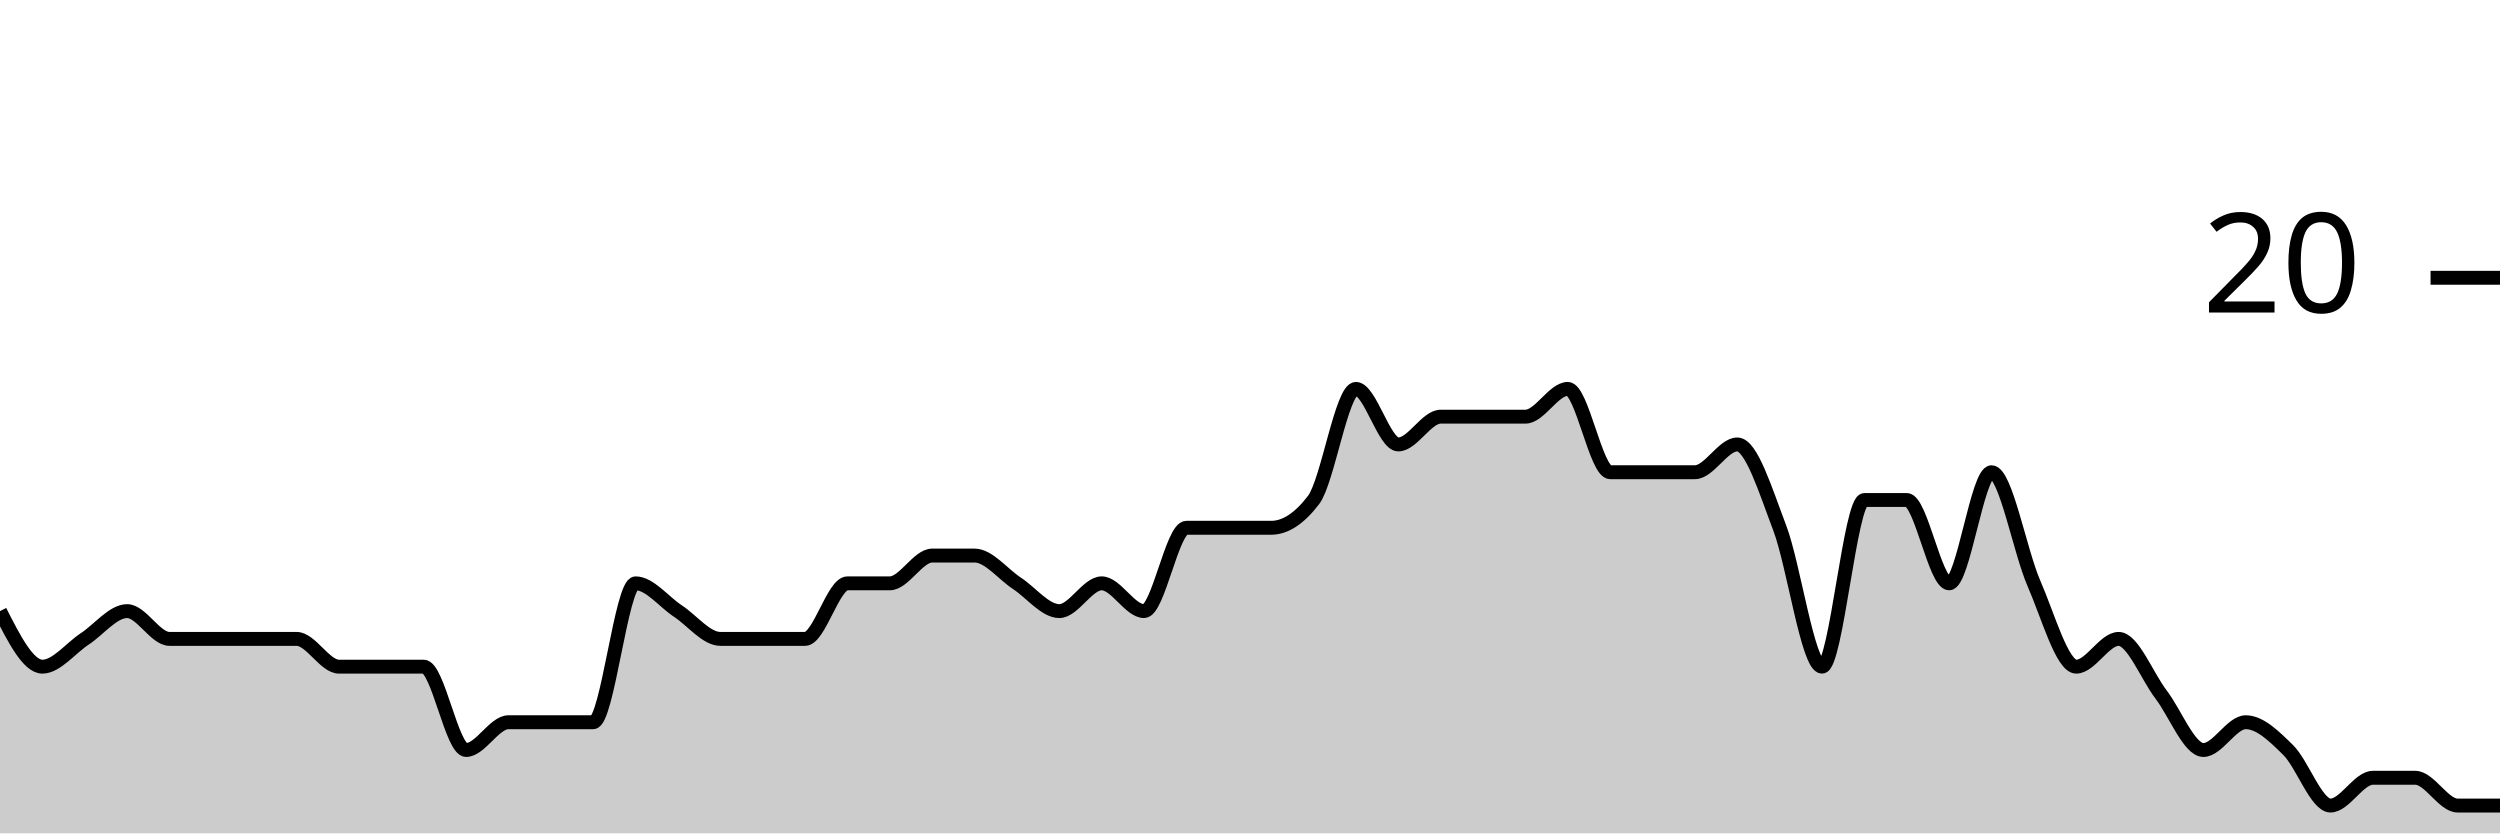
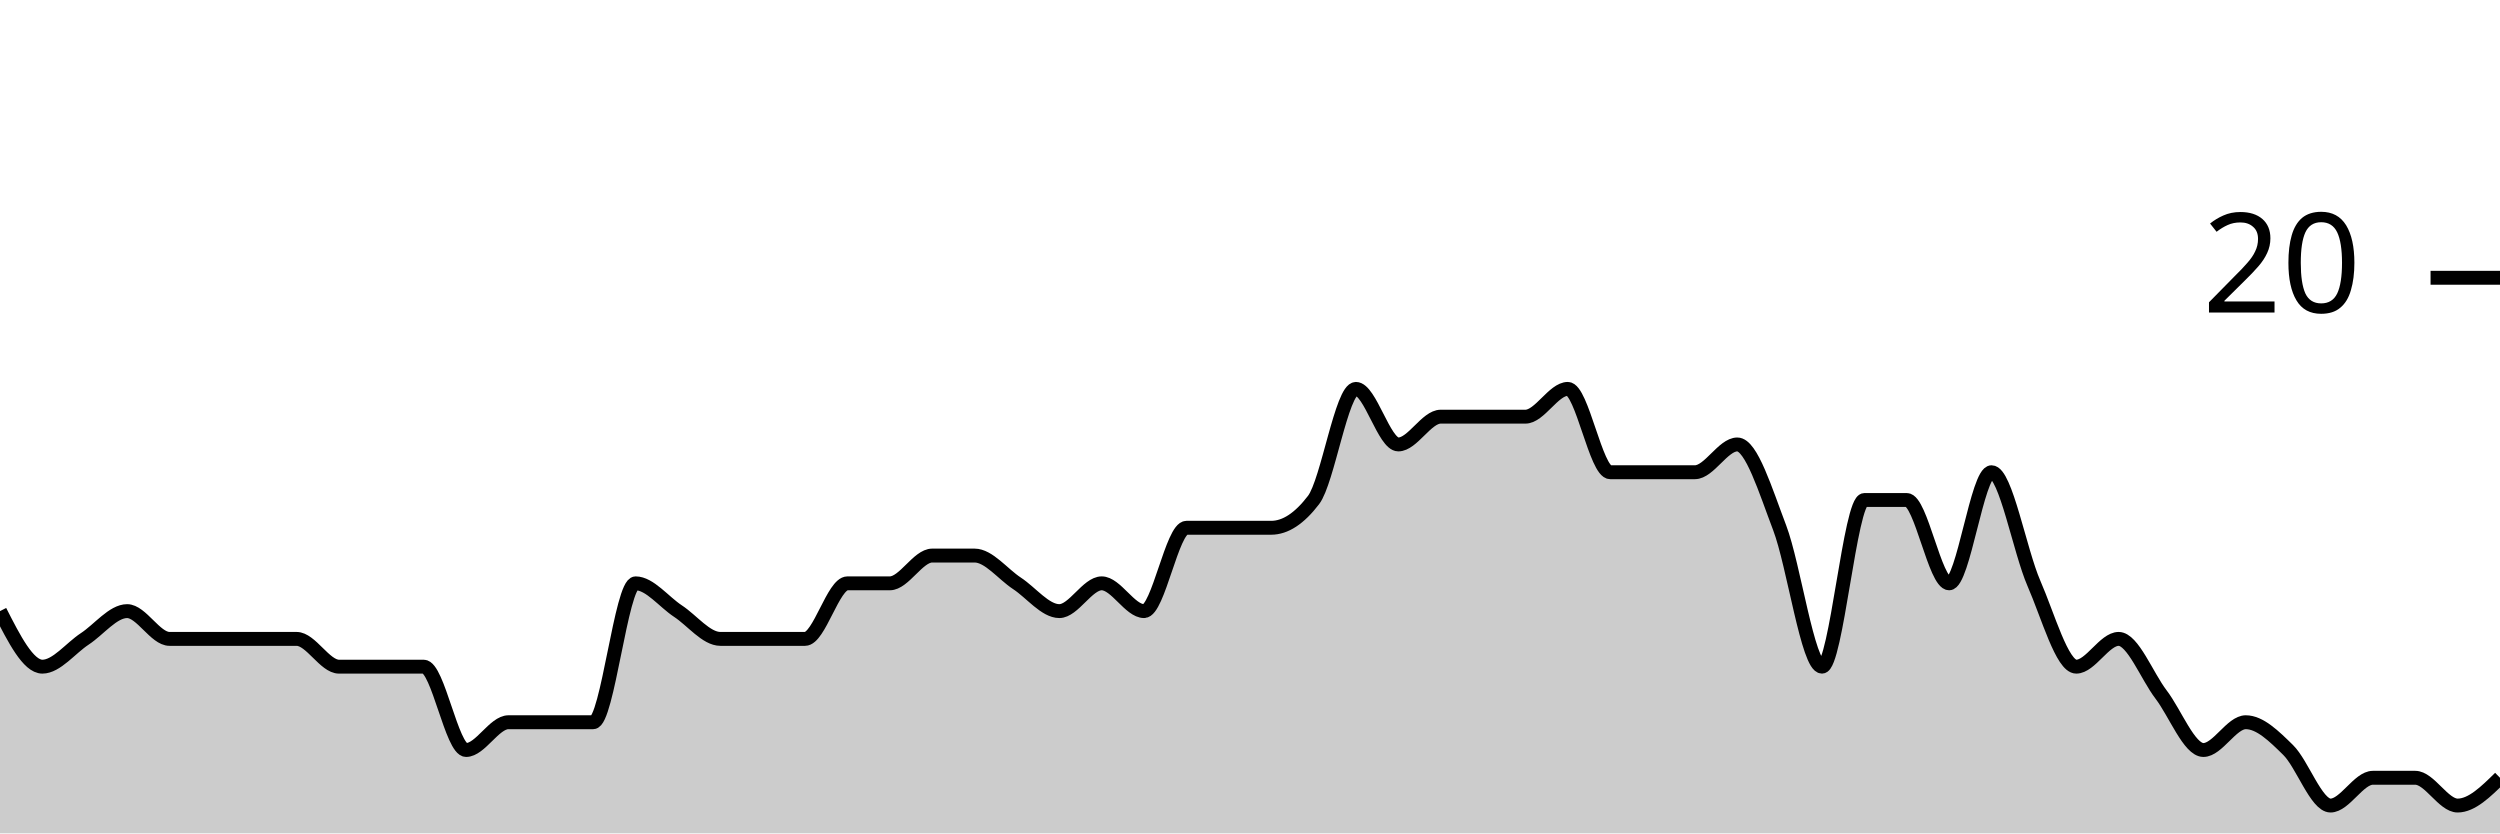
<svg xmlns="http://www.w3.org/2000/svg" viewBox="0 0 180 60">
  <g transform="translate(0,20)">
-     <path class="area" fill="rgba(0, 0, 0, 0.2)" d="M0,24C1.017,26,2.034,28,3.051,28C4.068,28,5.085,26.667,6.102,26C7.119,25.333,8.136,24,9.153,24C10.169,24,11.186,26,12.203,26C13.22,26,14.237,26,15.254,26C16.271,26,17.288,26,18.305,26C19.322,26,20.339,26,21.356,26C22.373,26,23.39,28,24.407,28C25.424,28,26.441,28,27.458,28C28.475,28,29.492,28,30.508,28C31.525,28,32.542,34,33.559,34C34.576,34,35.593,32,36.61,32C37.627,32,38.644,32,39.661,32C40.678,32,41.695,32,42.712,32C43.729,32,44.746,22,45.763,22C46.78,22,47.797,23.333,48.814,24C49.831,24.667,50.847,26,51.864,26C52.881,26,53.898,26,54.915,26C55.932,26,56.949,26,57.966,26C58.983,26,60,22,61.017,22C62.034,22,63.051,22,64.068,22C65.085,22,66.102,20,67.119,20C68.136,20,69.153,20,70.169,20C71.186,20,72.203,21.333,73.22,22C74.237,22.667,75.254,24,76.271,24C77.288,24,78.305,22,79.322,22C80.339,22,81.356,24,82.373,24C83.39,24,84.407,18,85.424,18C86.441,18,87.458,18,88.475,18C89.492,18,90.508,18,91.525,18C92.542,18,93.559,17.333,94.576,16C95.593,14.667,96.61,8,97.627,8C98.644,8,99.661,12,100.678,12C101.695,12,102.712,10,103.729,10C104.746,10,105.763,10,106.78,10C107.797,10,108.814,10,109.831,10C110.847,10,111.864,8,112.881,8C113.898,8,114.915,14,115.932,14C116.949,14,117.966,14,118.983,14C120,14,121.017,14,122.034,14C123.051,14,124.068,12,125.085,12C126.102,12,127.119,15.333,128.136,18C129.153,20.667,130.169,28,131.186,28C132.203,28,133.22,16,134.237,16C135.254,16,136.271,16,137.288,16C138.305,16,139.322,22,140.339,22C141.356,22,142.373,14,143.39,14C144.407,14,145.424,19.667,146.441,22C147.458,24.333,148.475,28,149.492,28C150.508,28,151.525,26,152.542,26C153.559,26,154.576,28.667,155.593,30C156.61,31.333,157.627,34,158.644,34C159.661,34,160.678,32,161.695,32C162.712,32,163.729,33,164.746,34C165.763,35,166.78,38,167.797,38C168.814,38,169.831,36,170.847,36C171.864,36,172.881,36,173.898,36C174.915,36,175.932,38,176.949,38C177.966,38,178.983,38,180,38L180,40C178.983,40,177.966,40,176.949,40C175.932,40,174.915,40,173.898,40C172.881,40,171.864,40,170.847,40C169.831,40,168.814,40,167.797,40C166.78,40,165.763,40,164.746,40C163.729,40,162.712,40,161.695,40C160.678,40,159.661,40,158.644,40C157.627,40,156.61,40,155.593,40C154.576,40,153.559,40,152.542,40C151.525,40,150.508,40,149.492,40C148.475,40,147.458,40,146.441,40C145.424,40,144.407,40,143.39,40C142.373,40,141.356,40,140.339,40C139.322,40,138.305,40,137.288,40C136.271,40,135.254,40,134.237,40C133.22,40,132.203,40,131.186,40C130.169,40,129.153,40,128.136,40C127.119,40,126.102,40,125.085,40C124.068,40,123.051,40,122.034,40C121.017,40,120,40,118.983,40C117.966,40,116.949,40,115.932,40C114.915,40,113.898,40,112.881,40C111.864,40,110.847,40,109.831,40C108.814,40,107.797,40,106.78,40C105.763,40,104.746,40,103.729,40C102.712,40,101.695,40,100.678,40C99.661,40,98.644,40,97.627,40C96.61,40,95.593,40,94.576,40C93.559,40,92.542,40,91.525,40C90.508,40,89.492,40,88.475,40C87.458,40,86.441,40,85.424,40C84.407,40,83.39,40,82.373,40C81.356,40,80.339,40,79.322,40C78.305,40,77.288,40,76.271,40C75.254,40,74.237,40,73.22,40C72.203,40,71.186,40,70.169,40C69.153,40,68.136,40,67.119,40C66.102,40,65.085,40,64.068,40C63.051,40,62.034,40,61.017,40C60,40,58.983,40,57.966,40C56.949,40,55.932,40,54.915,40C53.898,40,52.881,40,51.864,40C50.847,40,49.831,40,48.814,40C47.797,40,46.78,40,45.763,40C44.746,40,43.729,40,42.712,40C41.695,40,40.678,40,39.661,40C38.644,40,37.627,40,36.61,40C35.593,40,34.576,40,33.559,40C32.542,40,31.525,40,30.508,40C29.492,40,28.475,40,27.458,40C26.441,40,25.424,40,24.407,40C23.39,40,22.373,40,21.356,40C20.339,40,19.322,40,18.305,40C17.288,40,16.271,40,15.254,40C14.237,40,13.22,40,12.203,40C11.186,40,10.169,40,9.153,40C8.136,40,7.119,40,6.102,40C5.085,40,4.068,40,3.051,40C2.034,40,1.017,40,0,40Z" />
-     <path class="line" stroke="black" fill="none" d="M0,24C1.017,26,2.034,28,3.051,28C4.068,28,5.085,26.667,6.102,26C7.119,25.333,8.136,24,9.153,24C10.169,24,11.186,26,12.203,26C13.22,26,14.237,26,15.254,26C16.271,26,17.288,26,18.305,26C19.322,26,20.339,26,21.356,26C22.373,26,23.39,28,24.407,28C25.424,28,26.441,28,27.458,28C28.475,28,29.492,28,30.508,28C31.525,28,32.542,34,33.559,34C34.576,34,35.593,32,36.61,32C37.627,32,38.644,32,39.661,32C40.678,32,41.695,32,42.712,32C43.729,32,44.746,22,45.763,22C46.78,22,47.797,23.333,48.814,24C49.831,24.667,50.847,26,51.864,26C52.881,26,53.898,26,54.915,26C55.932,26,56.949,26,57.966,26C58.983,26,60,22,61.017,22C62.034,22,63.051,22,64.068,22C65.085,22,66.102,20,67.119,20C68.136,20,69.153,20,70.169,20C71.186,20,72.203,21.333,73.22,22C74.237,22.667,75.254,24,76.271,24C77.288,24,78.305,22,79.322,22C80.339,22,81.356,24,82.373,24C83.39,24,84.407,18,85.424,18C86.441,18,87.458,18,88.475,18C89.492,18,90.508,18,91.525,18C92.542,18,93.559,17.333,94.576,16C95.593,14.667,96.61,8,97.627,8C98.644,8,99.661,12,100.678,12C101.695,12,102.712,10,103.729,10C104.746,10,105.763,10,106.78,10C107.797,10,108.814,10,109.831,10C110.847,10,111.864,8,112.881,8C113.898,8,114.915,14,115.932,14C116.949,14,117.966,14,118.983,14C120,14,121.017,14,122.034,14C123.051,14,124.068,12,125.085,12C126.102,12,127.119,15.333,128.136,18C129.153,20.667,130.169,28,131.186,28C132.203,28,133.22,16,134.237,16C135.254,16,136.271,16,137.288,16C138.305,16,139.322,22,140.339,22C141.356,22,142.373,14,143.39,14C144.407,14,145.424,19.667,146.441,22C147.458,24.333,148.475,28,149.492,28C150.508,28,151.525,26,152.542,26C153.559,26,154.576,28.667,155.593,30C156.61,31.333,157.627,34,158.644,34C159.661,34,160.678,32,161.695,32C162.712,32,163.729,33,164.746,34C165.763,35,166.78,38,167.797,38C168.814,38,169.831,36,170.847,36C171.864,36,172.881,36,173.898,36C174.915,36,175.932,38,176.949,38C177.966,38,178.983,38,180,38" />
+     <path class="area" fill="rgba(0, 0, 0, 0.2)" d="M0,24C1.017,26,2.034,28,3.051,28C4.068,28,5.085,26.667,6.102,26C7.119,25.333,8.136,24,9.153,24C10.169,24,11.186,26,12.203,26C13.22,26,14.237,26,15.254,26C16.271,26,17.288,26,18.305,26C19.322,26,20.339,26,21.356,26C22.373,26,23.39,28,24.407,28C25.424,28,26.441,28,27.458,28C28.475,28,29.492,28,30.508,28C31.525,28,32.542,34,33.559,34C34.576,34,35.593,32,36.61,32C37.627,32,38.644,32,39.661,32C40.678,32,41.695,32,42.712,32C43.729,32,44.746,22,45.763,22C46.78,22,47.797,23.333,48.814,24C49.831,24.667,50.847,26,51.864,26C52.881,26,53.898,26,54.915,26C55.932,26,56.949,26,57.966,26C58.983,26,60,22,61.017,22C62.034,22,63.051,22,64.068,22C65.085,22,66.102,20,67.119,20C68.136,20,69.153,20,70.169,20C71.186,20,72.203,21.333,73.22,22C74.237,22.667,75.254,24,76.271,24C77.288,24,78.305,22,79.322,22C80.339,22,81.356,24,82.373,24C83.39,24,84.407,18,85.424,18C86.441,18,87.458,18,88.475,18C89.492,18,90.508,18,91.525,18C92.542,18,93.559,17.333,94.576,16C95.593,14.667,96.61,8,97.627,8C98.644,8,99.661,12,100.678,12C101.695,12,102.712,10,103.729,10C104.746,10,105.763,10,106.78,10C107.797,10,108.814,10,109.831,10C110.847,10,111.864,8,112.881,8C113.898,8,114.915,14,115.932,14C116.949,14,117.966,14,118.983,14C120,14,121.017,14,122.034,14C123.051,14,124.068,12,125.085,12C126.102,12,127.119,15.333,128.136,18C129.153,20.667,130.169,28,131.186,28C132.203,28,133.22,16,134.237,16C135.254,16,136.271,16,137.288,16C138.305,16,139.322,22,140.339,22C141.356,22,142.373,14,143.39,14C144.407,14,145.424,19.667,146.441,22C147.458,24.333,148.475,28,149.492,28C150.508,28,151.525,26,152.542,26C153.559,26,154.576,28.667,155.593,30C156.61,31.333,157.627,34,158.644,34C159.661,34,160.678,32,161.695,32C162.712,32,163.729,33,164.746,34C165.763,35,166.78,38,167.797,38C168.814,38,169.831,36,170.847,36C171.864,36,172.881,36,173.898,36C174.915,36,175.932,38,176.949,38C177.966,38,178.983,37,180,36L180,40C178.983,40,177.966,40,176.949,40C175.932,40,174.915,40,173.898,40C172.881,40,171.864,40,170.847,40C169.831,40,168.814,40,167.797,40C166.78,40,165.763,40,164.746,40C163.729,40,162.712,40,161.695,40C160.678,40,159.661,40,158.644,40C157.627,40,156.61,40,155.593,40C154.576,40,153.559,40,152.542,40C151.525,40,150.508,40,149.492,40C148.475,40,147.458,40,146.441,40C145.424,40,144.407,40,143.39,40C142.373,40,141.356,40,140.339,40C139.322,40,138.305,40,137.288,40C136.271,40,135.254,40,134.237,40C133.22,40,132.203,40,131.186,40C130.169,40,129.153,40,128.136,40C127.119,40,126.102,40,125.085,40C124.068,40,123.051,40,122.034,40C121.017,40,120,40,118.983,40C117.966,40,116.949,40,115.932,40C114.915,40,113.898,40,112.881,40C111.864,40,110.847,40,109.831,40C108.814,40,107.797,40,106.78,40C105.763,40,104.746,40,103.729,40C102.712,40,101.695,40,100.678,40C99.661,40,98.644,40,97.627,40C96.61,40,95.593,40,94.576,40C93.559,40,92.542,40,91.525,40C90.508,40,89.492,40,88.475,40C87.458,40,86.441,40,85.424,40C84.407,40,83.39,40,82.373,40C81.356,40,80.339,40,79.322,40C78.305,40,77.288,40,76.271,40C75.254,40,74.237,40,73.22,40C72.203,40,71.186,40,70.169,40C69.153,40,68.136,40,67.119,40C66.102,40,65.085,40,64.068,40C63.051,40,62.034,40,61.017,40C60,40,58.983,40,57.966,40C56.949,40,55.932,40,54.915,40C53.898,40,52.881,40,51.864,40C50.847,40,49.831,40,48.814,40C47.797,40,46.78,40,45.763,40C44.746,40,43.729,40,42.712,40C41.695,40,40.678,40,39.661,40C38.644,40,37.627,40,36.61,40C35.593,40,34.576,40,33.559,40C32.542,40,31.525,40,30.508,40C29.492,40,28.475,40,27.458,40C26.441,40,25.424,40,24.407,40C23.39,40,22.373,40,21.356,40C20.339,40,19.322,40,18.305,40C17.288,40,16.271,40,15.254,40C14.237,40,13.22,40,12.203,40C11.186,40,10.169,40,9.153,40C8.136,40,7.119,40,6.102,40C5.085,40,4.068,40,3.051,40C2.034,40,1.017,40,0,40Z" />
+     <path class="line" stroke="black" fill="none" d="M0,24C1.017,26,2.034,28,3.051,28C4.068,28,5.085,26.667,6.102,26C7.119,25.333,8.136,24,9.153,24C10.169,24,11.186,26,12.203,26C13.22,26,14.237,26,15.254,26C16.271,26,17.288,26,18.305,26C19.322,26,20.339,26,21.356,26C22.373,26,23.39,28,24.407,28C25.424,28,26.441,28,27.458,28C28.475,28,29.492,28,30.508,28C31.525,28,32.542,34,33.559,34C34.576,34,35.593,32,36.61,32C37.627,32,38.644,32,39.661,32C40.678,32,41.695,32,42.712,32C43.729,32,44.746,22,45.763,22C46.78,22,47.797,23.333,48.814,24C49.831,24.667,50.847,26,51.864,26C52.881,26,53.898,26,54.915,26C55.932,26,56.949,26,57.966,26C58.983,26,60,22,61.017,22C62.034,22,63.051,22,64.068,22C65.085,22,66.102,20,67.119,20C68.136,20,69.153,20,70.169,20C71.186,20,72.203,21.333,73.22,22C74.237,22.667,75.254,24,76.271,24C77.288,24,78.305,22,79.322,22C80.339,22,81.356,24,82.373,24C83.39,24,84.407,18,85.424,18C86.441,18,87.458,18,88.475,18C89.492,18,90.508,18,91.525,18C92.542,18,93.559,17.333,94.576,16C95.593,14.667,96.61,8,97.627,8C98.644,8,99.661,12,100.678,12C101.695,12,102.712,10,103.729,10C104.746,10,105.763,10,106.78,10C107.797,10,108.814,10,109.831,10C110.847,10,111.864,8,112.881,8C113.898,8,114.915,14,115.932,14C116.949,14,117.966,14,118.983,14C120,14,121.017,14,122.034,14C123.051,14,124.068,12,125.085,12C126.102,12,127.119,15.333,128.136,18C129.153,20.667,130.169,28,131.186,28C132.203,28,133.22,16,134.237,16C135.254,16,136.271,16,137.288,16C138.305,16,139.322,22,140.339,22C141.356,22,142.373,14,143.39,14C144.407,14,145.424,19.667,146.441,22C147.458,24.333,148.475,28,149.492,28C150.508,28,151.525,26,152.542,26C153.559,26,154.576,28.667,155.593,30C156.61,31.333,157.627,34,158.644,34C159.661,34,160.678,32,161.695,32C162.712,32,163.729,33,164.746,34C165.763,35,166.78,38,167.797,38C168.814,38,169.831,36,170.847,36C171.864,36,172.881,36,173.898,36C174.915,36,175.932,38,176.949,38C177.966,38,178.983,37,180,36" />
    <path class="axis-ceiling" stroke-width="1" stroke="black" fill="none" d="M175,0L180,0" />
    <text class="axis-ceiling-label" font-family="sans-serif" text-anchor="end" font-size="10px" x="170" y="2.5">20</text>
  </g>
</svg>
